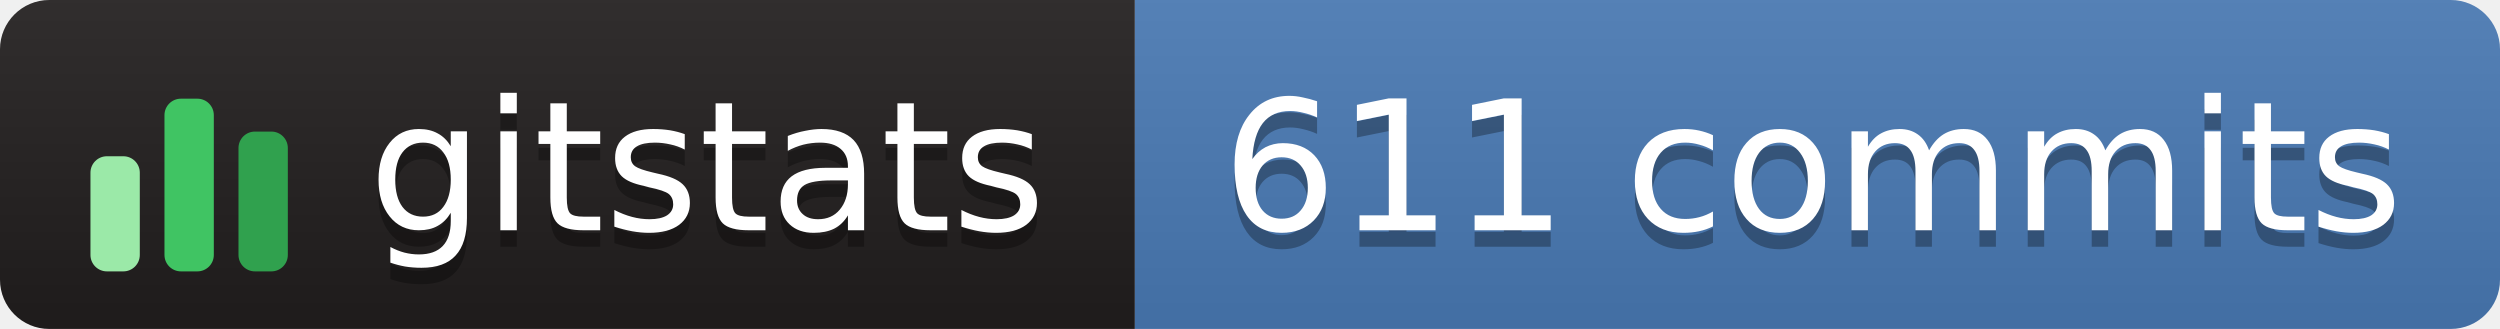
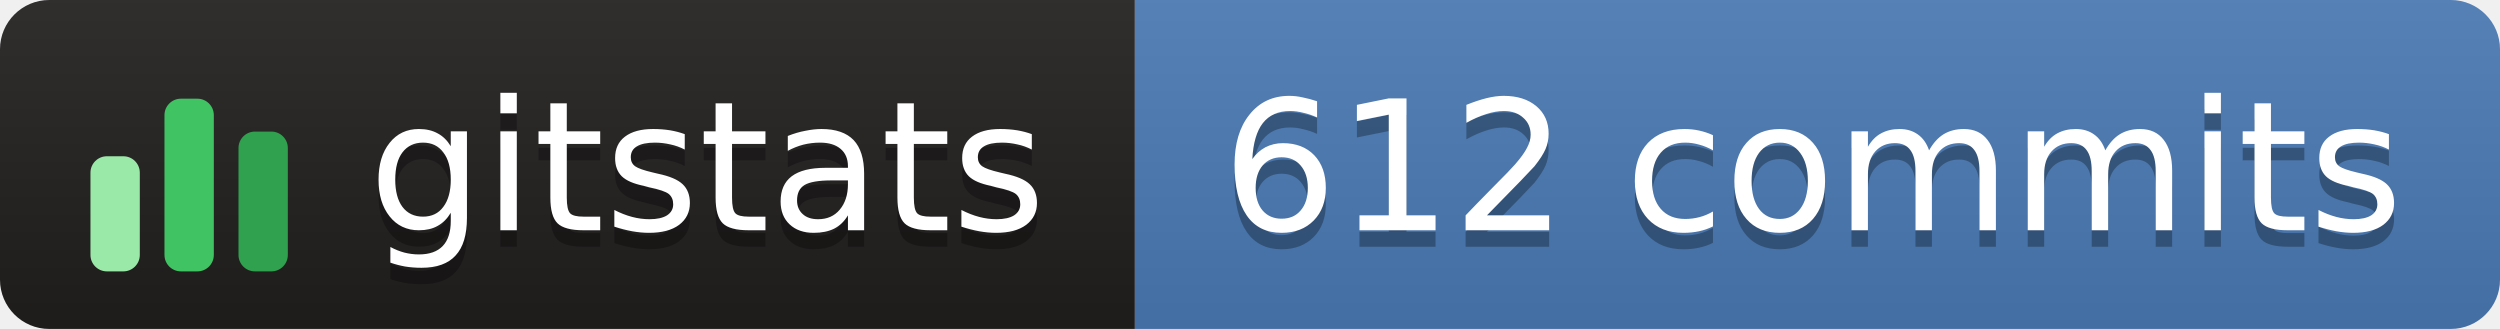
- <svg xmlns="http://www.w3.org/2000/svg" width="152" height="20" role="img" aria-label="gitstats: 611 commits">
+ <svg xmlns="http://www.w3.org/2000/svg" width="152" height="20" role="img" aria-label="gitstats: 612 commits">
  <linearGradient id="s" x2="0" y2="100%">
    <stop offset="0" stop-color="#bbb" stop-opacity=".1" />
    <stop offset="1" stop-opacity=".1" />
  </linearGradient>
  <clipPath id="r">
    <rect width="152" height="20" rx="3" fill="#fff" />
  </clipPath>
  <g clip-path="url(#r)">
    <rect x="0" width="69" height="20" fill="#211e1e" />
    <rect x="69" width="84" height="20" fill="#4a7ab5" />
    <rect width="152" height="20" fill="url(#s)" />
  </g>
  <g transform="translate(5,3.5)">
    <rect x="0.5" y="6.0" width="3" height="7.0" rx="1" fill="#9be9a8" />
    <rect x="5.0" y="2.5" width="3" height="10.5" rx="1" fill="#40c463" />
    <rect x="9.5" y="4.5" width="3" height="8.5" rx="1" fill="#30a14e" />
  </g>
  <g text-anchor="middle" font-family="Verdana,Geneva,DejaVu Sans,sans-serif" font-size="11" text-rendering="geometricPrecision">
    <text aria-hidden="true" x="43.0" y="15.0" fill="#010101" fill-opacity=".3" textLength="42.0">gitstats</text>
    <text x="43.0" y="14.0" fill="#fff" textLength="42.0">gitstats</text>
-     <text aria-hidden="true" x="110.2" y="15.0" fill="#010101" fill-opacity=".3" textLength="72.5">611 commits</text>
-     <text x="110.2" y="14.0" fill="#fff" textLength="72.5">611 commits</text>
+     <text aria-hidden="true" x="110.2" y="15.0" fill="#010101" fill-opacity=".3" textLength="72.5">612 commits</text>
+     <text x="110.2" y="14.0" fill="#fff" textLength="72.5">612 commits</text>
  </g>
</svg>
